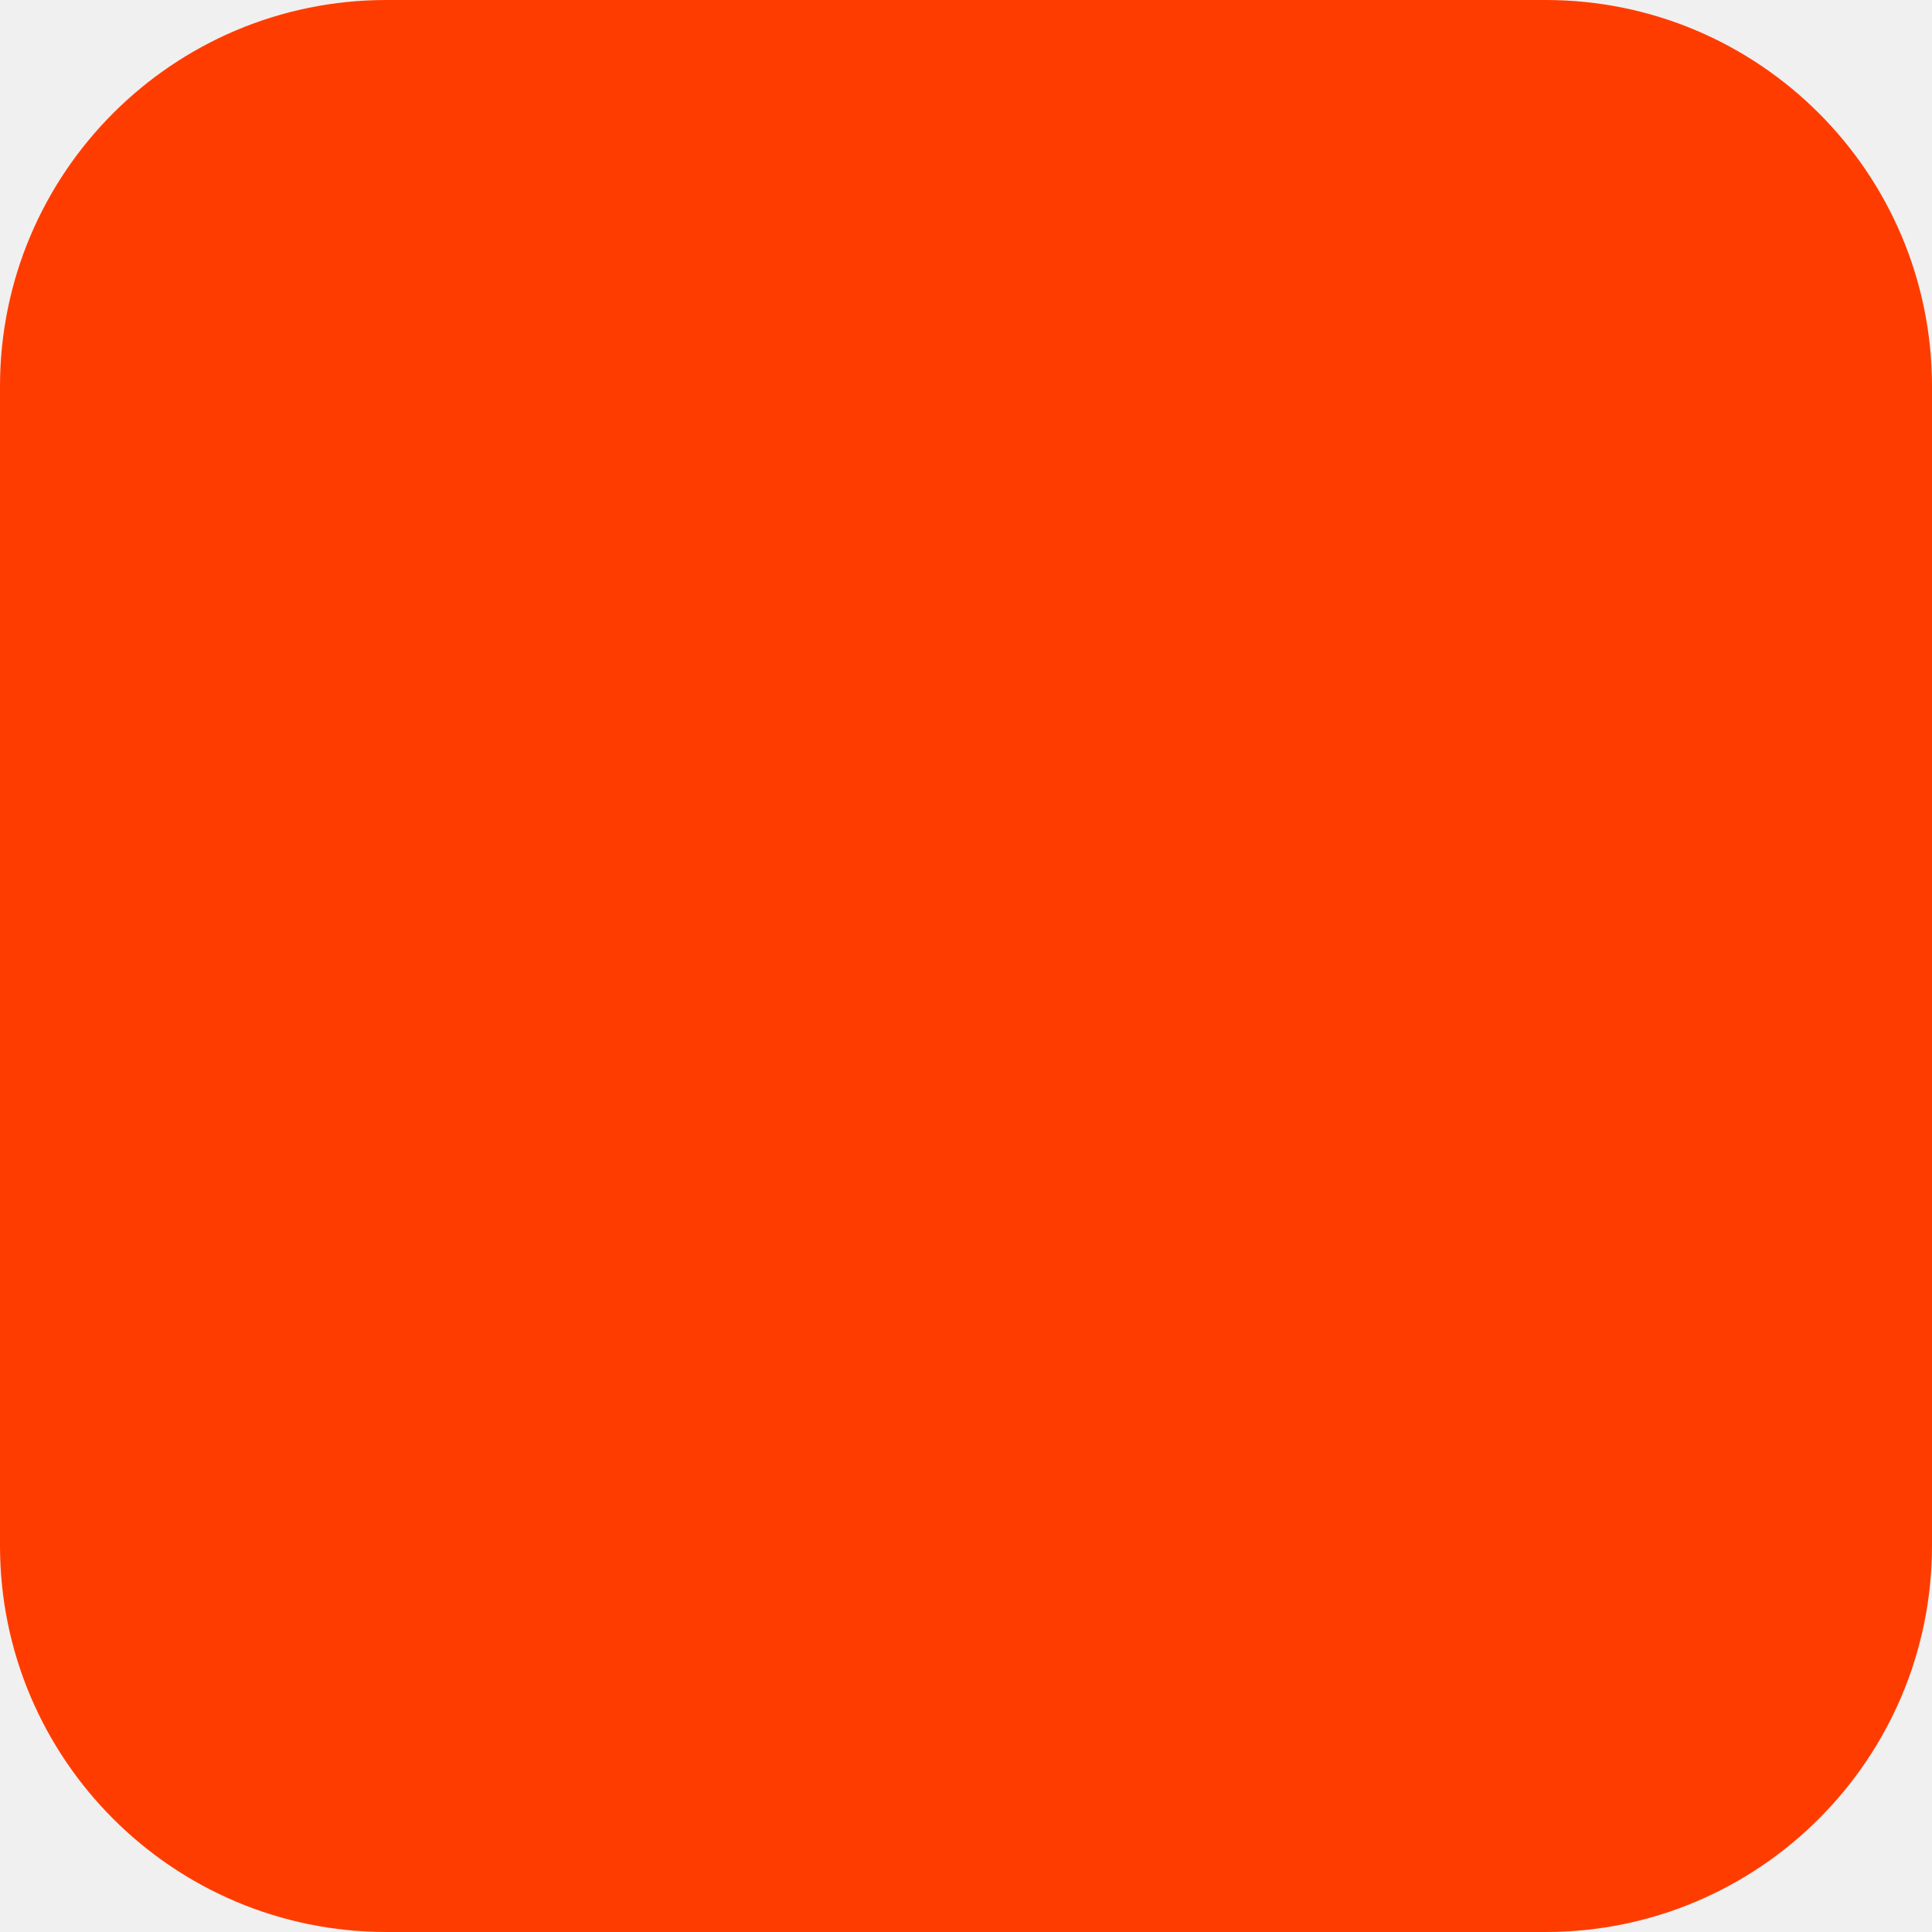
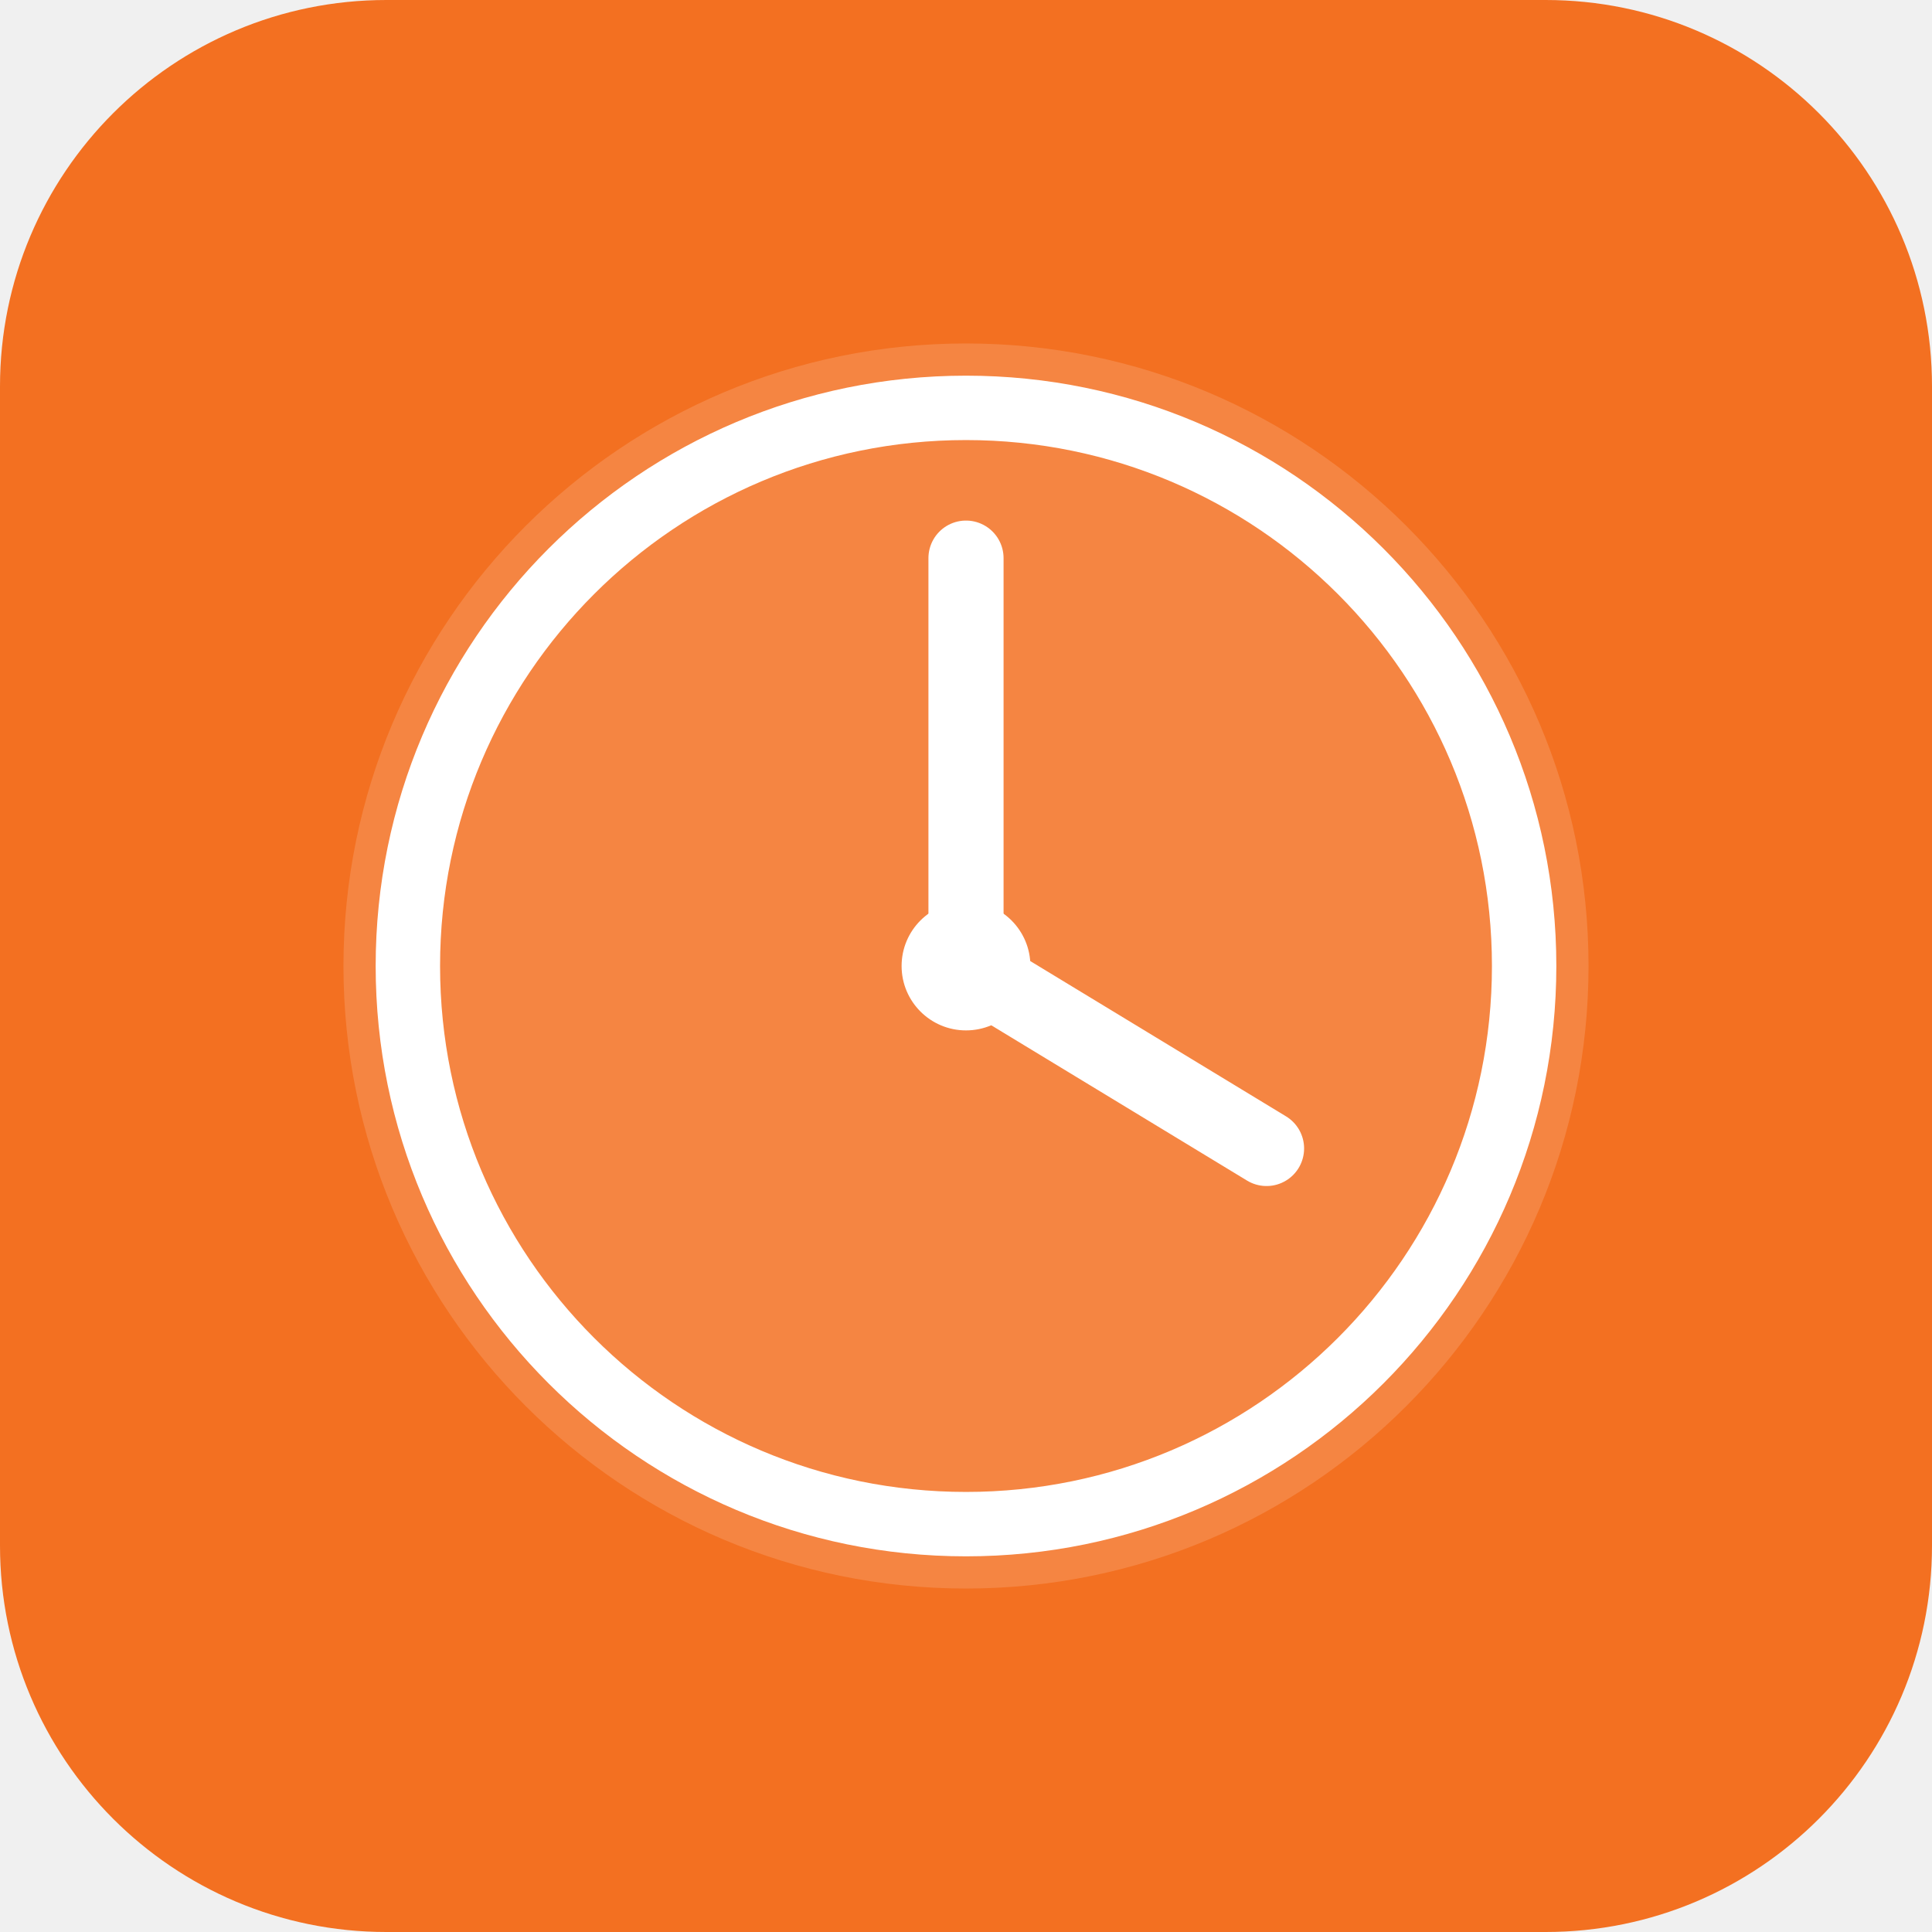
<svg xmlns="http://www.w3.org/2000/svg" width="180" height="180" viewBox="0 0 180 180" fill="none">
-   <rect width="180" height="180" rx="36" fill="#FF3C00" />
+   <rect width="180" height="180" rx="36" fill="#F37021" />
+   <circle cx="90" cy="90" r="58" fill="white" fill-opacity="0.15" />
+   <circle cx="90" cy="90" r="52" stroke="white" stroke-width="6" fill="none" />
+   <line x1="90" y1="90" x2="90" y2="52" stroke="white" stroke-width="7" stroke-linecap="round" />
+   <line x1="90" y1="90" x2="118" y2="107" stroke="white" stroke-width="7" stroke-linecap="round" />
+   <circle cx="90" cy="90" r="6" fill="white" />
</svg>
